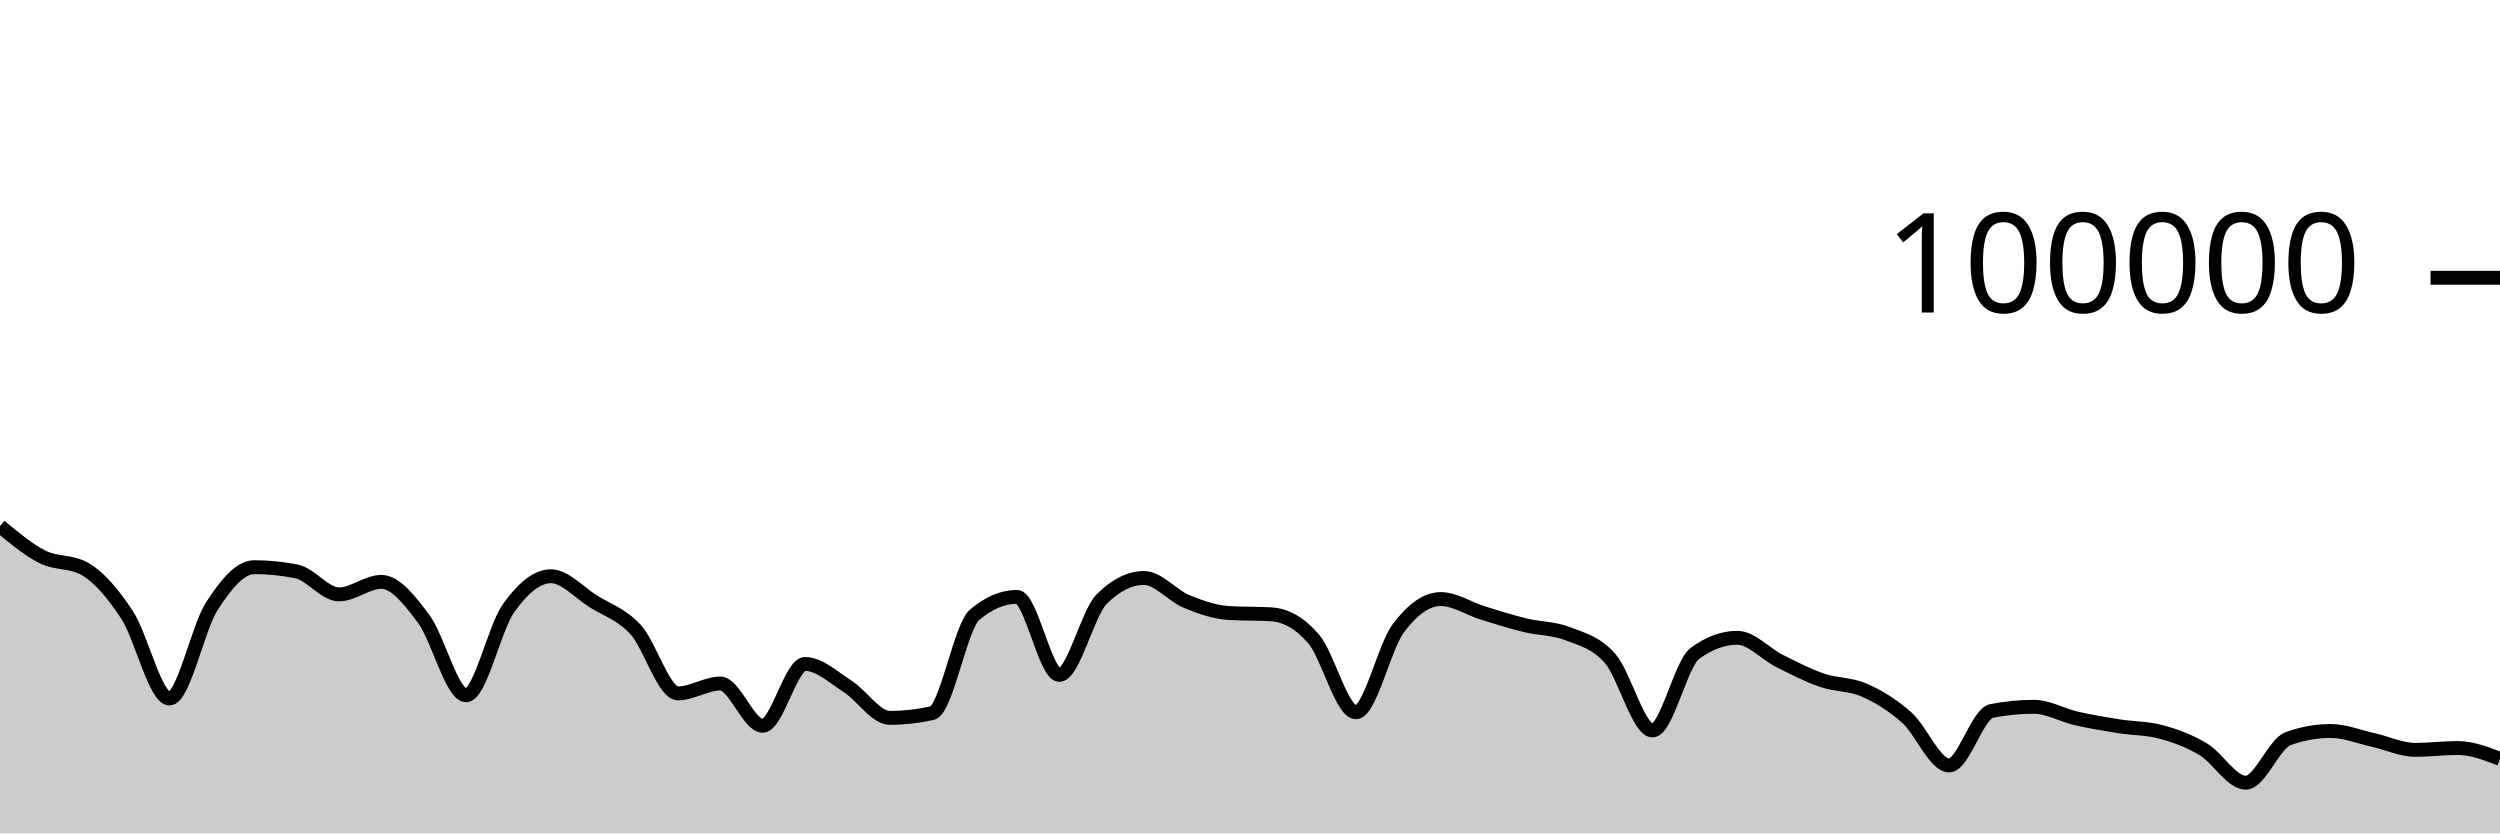
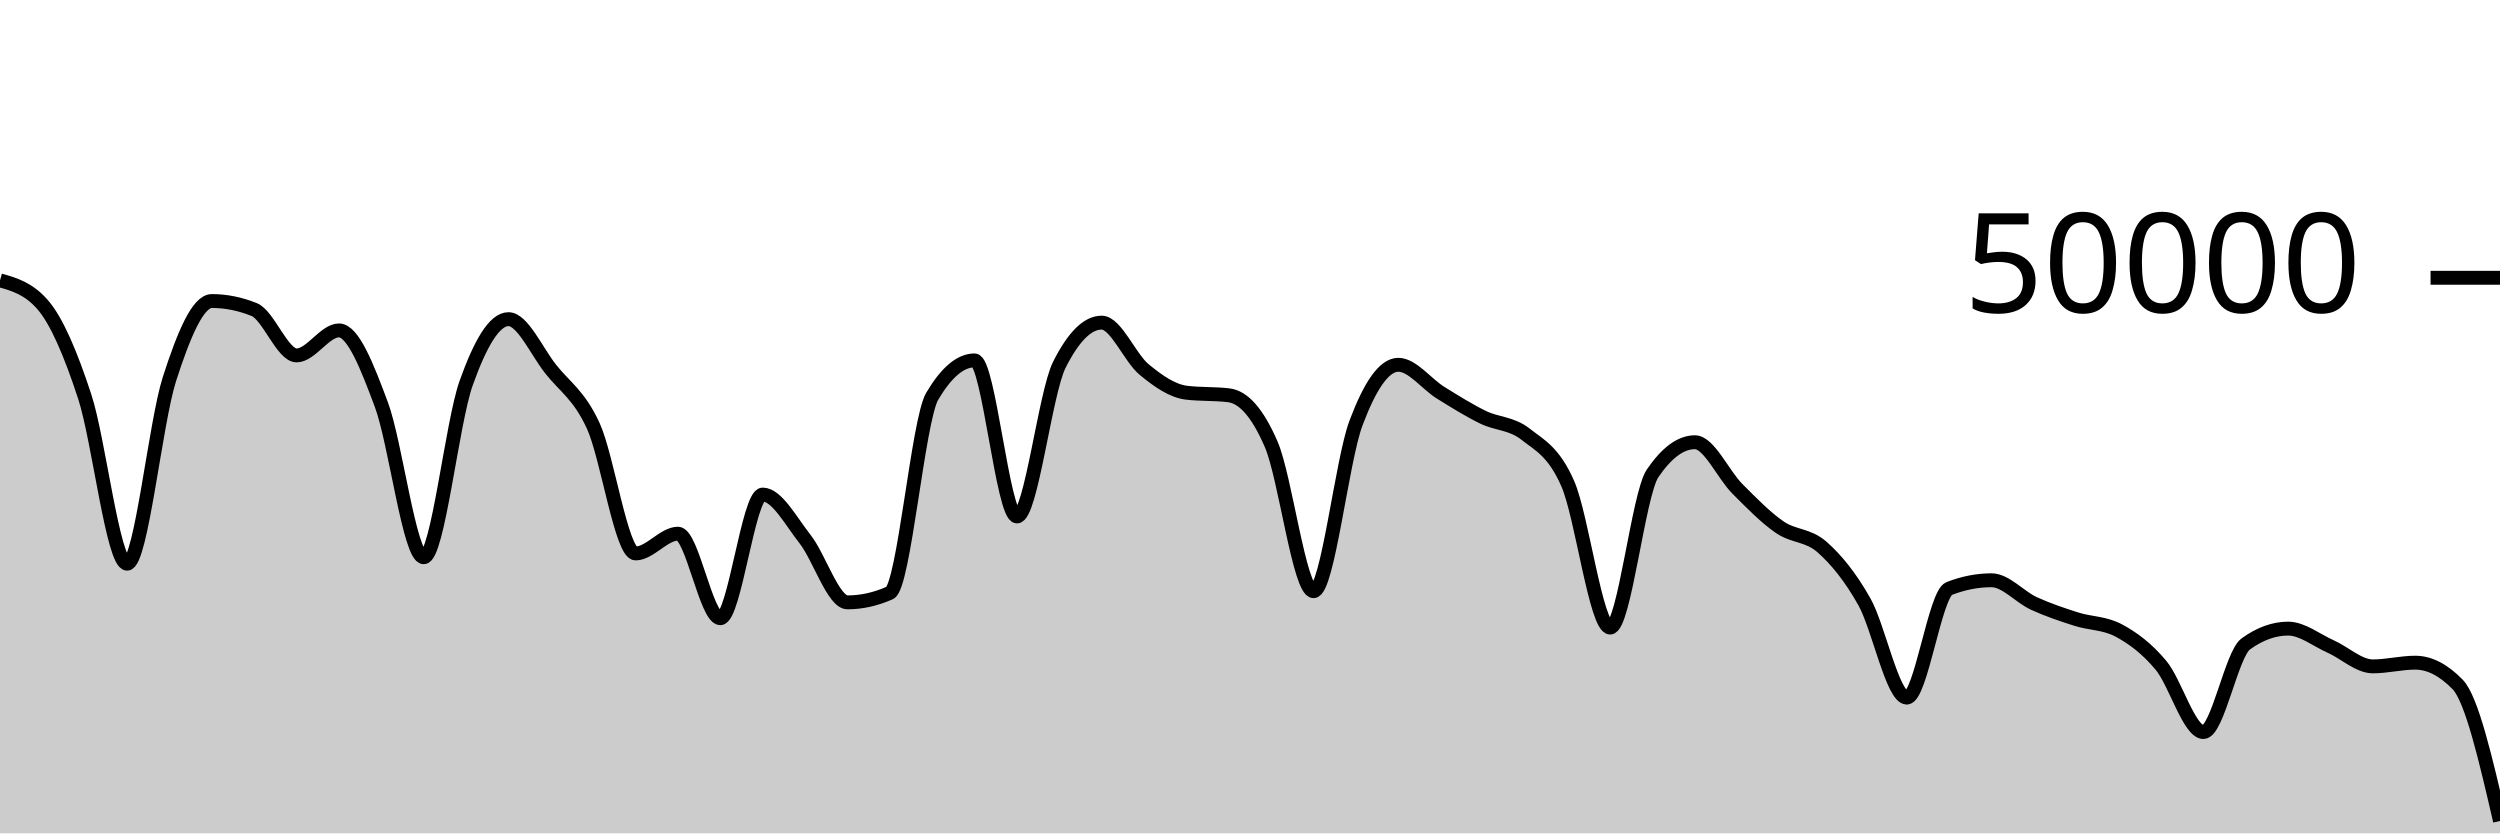
<svg xmlns="http://www.w3.org/2000/svg" viewBox="0 0 180 60">
  <g transform="translate(0,20)">
-     <path class="area" fill="rgba(0, 0, 0, 0.2)" d="M0,17.879C1.017,18.729,2.034,19.579,3.051,20.092C4.068,20.605,5.085,20.381,6.102,20.957C7.119,21.534,8.136,22.724,9.153,24.28C10.169,25.836,11.186,30.293,12.203,30.293C13.22,30.293,14.237,25.216,15.254,23.64C16.271,22.064,17.288,20.837,18.305,20.837C19.322,20.837,20.339,20.939,21.356,21.144C22.373,21.349,23.39,22.795,24.407,22.795C25.424,22.795,26.441,21.894,27.458,21.894C28.475,21.894,29.492,23.204,30.508,24.565C31.525,25.926,32.542,30.061,33.559,30.061C34.576,30.061,35.593,25.225,36.61,23.797C37.627,22.368,38.644,21.49,39.661,21.49C40.678,21.49,41.695,22.655,42.712,23.294C43.729,23.934,44.746,24.223,45.763,25.328C46.78,26.433,47.797,29.924,48.814,29.924C49.831,29.924,50.847,29.212,51.864,29.212C52.881,29.212,53.898,32.256,54.915,32.256C55.932,32.256,56.949,27.804,57.966,27.804C58.983,27.804,60,28.762,61.017,29.409C62.034,30.056,63.051,31.685,64.068,31.685C65.085,31.685,66.102,31.572,67.119,31.346C68.136,31.119,69.153,25.127,70.169,24.266C71.186,23.405,72.203,22.974,73.22,22.974C74.237,22.974,75.254,28.592,76.271,28.592C77.288,28.592,78.305,24.145,79.322,23.133C80.339,22.121,81.356,21.614,82.373,21.614C83.39,21.614,84.407,22.88,85.424,23.3C86.441,23.721,87.458,24.076,88.475,24.138C89.492,24.199,90.508,24.169,91.525,24.23C92.542,24.292,93.559,24.818,94.576,25.993C95.593,27.168,96.61,31.283,97.627,31.283C98.644,31.283,99.661,26.594,100.678,25.235C101.695,23.877,102.712,23.132,103.729,23.132C104.746,23.132,105.763,23.825,106.78,24.14C107.797,24.454,108.814,24.773,109.831,25.021C110.847,25.269,111.864,25.229,112.881,25.628C113.898,26.027,114.915,26.253,115.932,27.414C116.949,28.574,117.966,32.593,118.983,32.593C120,32.593,121.017,27.792,122.034,27.044C123.051,26.295,124.068,25.921,125.085,25.921C126.102,25.921,127.119,27.084,128.136,27.593C129.153,28.103,130.169,28.627,131.186,28.977C132.203,29.327,133.22,29.245,134.237,29.693C135.254,30.141,136.271,30.762,137.288,31.666C138.305,32.569,139.322,35.114,140.339,35.114C141.356,35.114,142.373,31.387,143.39,31.188C144.407,30.989,145.424,30.889,146.441,30.889C147.458,30.889,148.475,31.492,149.492,31.725C150.508,31.958,151.525,32.126,152.542,32.288C153.559,32.45,154.576,32.424,155.593,32.696C156.61,32.968,157.627,33.343,158.644,33.953C159.661,34.563,160.678,36.354,161.695,36.354C162.712,36.354,163.729,33.548,164.746,33.181C165.763,32.814,166.78,32.63,167.797,32.63C168.814,32.63,169.831,33.045,170.847,33.271C171.864,33.498,172.881,33.99,173.898,33.99C174.915,33.99,175.932,33.856,176.949,33.856C177.966,33.856,178.983,34.248,180,34.639L180,40C178.983,40,177.966,40,176.949,40C175.932,40,174.915,40,173.898,40C172.881,40,171.864,40,170.847,40C169.831,40,168.814,40,167.797,40C166.78,40,165.763,40,164.746,40C163.729,40,162.712,40,161.695,40C160.678,40,159.661,40,158.644,40C157.627,40,156.61,40,155.593,40C154.576,40,153.559,40,152.542,40C151.525,40,150.508,40,149.492,40C148.475,40,147.458,40,146.441,40C145.424,40,144.407,40,143.39,40C142.373,40,141.356,40,140.339,40C139.322,40,138.305,40,137.288,40C136.271,40,135.254,40,134.237,40C133.22,40,132.203,40,131.186,40C130.169,40,129.153,40,128.136,40C127.119,40,126.102,40,125.085,40C124.068,40,123.051,40,122.034,40C121.017,40,120,40,118.983,40C117.966,40,116.949,40,115.932,40C114.915,40,113.898,40,112.881,40C111.864,40,110.847,40,109.831,40C108.814,40,107.797,40,106.78,40C105.763,40,104.746,40,103.729,40C102.712,40,101.695,40,100.678,40C99.661,40,98.644,40,97.627,40C96.61,40,95.593,40,94.576,40C93.559,40,92.542,40,91.525,40C90.508,40,89.492,40,88.475,40C87.458,40,86.441,40,85.424,40C84.407,40,83.39,40,82.373,40C81.356,40,80.339,40,79.322,40C78.305,40,77.288,40,76.271,40C75.254,40,74.237,40,73.22,40C72.203,40,71.186,40,70.169,40C69.153,40,68.136,40,67.119,40C66.102,40,65.085,40,64.068,40C63.051,40,62.034,40,61.017,40C60,40,58.983,40,57.966,40C56.949,40,55.932,40,54.915,40C53.898,40,52.881,40,51.864,40C50.847,40,49.831,40,48.814,40C47.797,40,46.78,40,45.763,40C44.746,40,43.729,40,42.712,40C41.695,40,40.678,40,39.661,40C38.644,40,37.627,40,36.61,40C35.593,40,34.576,40,33.559,40C32.542,40,31.525,40,30.508,40C29.492,40,28.475,40,27.458,40C26.441,40,25.424,40,24.407,40C23.39,40,22.373,40,21.356,40C20.339,40,19.322,40,18.305,40C17.288,40,16.271,40,15.254,40C14.237,40,13.22,40,12.203,40C11.186,40,10.169,40,9.153,40C8.136,40,7.119,40,6.102,40C5.085,40,4.068,40,3.051,40C2.034,40,1.017,40,0,40Z" />
-     <path class="line" stroke="black" fill="none" d="M0,17.879C1.017,18.729,2.034,19.579,3.051,20.092C4.068,20.605,5.085,20.381,6.102,20.957C7.119,21.534,8.136,22.724,9.153,24.28C10.169,25.836,11.186,30.293,12.203,30.293C13.22,30.293,14.237,25.216,15.254,23.64C16.271,22.064,17.288,20.837,18.305,20.837C19.322,20.837,20.339,20.939,21.356,21.144C22.373,21.349,23.39,22.795,24.407,22.795C25.424,22.795,26.441,21.894,27.458,21.894C28.475,21.894,29.492,23.204,30.508,24.565C31.525,25.926,32.542,30.061,33.559,30.061C34.576,30.061,35.593,25.225,36.61,23.797C37.627,22.368,38.644,21.49,39.661,21.49C40.678,21.49,41.695,22.655,42.712,23.294C43.729,23.934,44.746,24.223,45.763,25.328C46.78,26.433,47.797,29.924,48.814,29.924C49.831,29.924,50.847,29.212,51.864,29.212C52.881,29.212,53.898,32.256,54.915,32.256C55.932,32.256,56.949,27.804,57.966,27.804C58.983,27.804,60,28.762,61.017,29.409C62.034,30.056,63.051,31.685,64.068,31.685C65.085,31.685,66.102,31.572,67.119,31.346C68.136,31.119,69.153,25.127,70.169,24.266C71.186,23.405,72.203,22.974,73.22,22.974C74.237,22.974,75.254,28.592,76.271,28.592C77.288,28.592,78.305,24.145,79.322,23.133C80.339,22.121,81.356,21.614,82.373,21.614C83.39,21.614,84.407,22.88,85.424,23.3C86.441,23.721,87.458,24.076,88.475,24.138C89.492,24.199,90.508,24.169,91.525,24.23C92.542,24.292,93.559,24.818,94.576,25.993C95.593,27.168,96.61,31.283,97.627,31.283C98.644,31.283,99.661,26.594,100.678,25.235C101.695,23.877,102.712,23.132,103.729,23.132C104.746,23.132,105.763,23.825,106.78,24.14C107.797,24.454,108.814,24.773,109.831,25.021C110.847,25.269,111.864,25.229,112.881,25.628C113.898,26.027,114.915,26.253,115.932,27.414C116.949,28.574,117.966,32.593,118.983,32.593C120,32.593,121.017,27.792,122.034,27.044C123.051,26.295,124.068,25.921,125.085,25.921C126.102,25.921,127.119,27.084,128.136,27.593C129.153,28.103,130.169,28.627,131.186,28.977C132.203,29.327,133.22,29.245,134.237,29.693C135.254,30.141,136.271,30.762,137.288,31.666C138.305,32.569,139.322,35.114,140.339,35.114C141.356,35.114,142.373,31.387,143.39,31.188C144.407,30.989,145.424,30.889,146.441,30.889C147.458,30.889,148.475,31.492,149.492,31.725C150.508,31.958,151.525,32.126,152.542,32.288C153.559,32.45,154.576,32.424,155.593,32.696C156.61,32.968,157.627,33.343,158.644,33.953C159.661,34.563,160.678,36.354,161.695,36.354C162.712,36.354,163.729,33.548,164.746,33.181C165.763,32.814,166.78,32.63,167.797,32.63C168.814,32.63,169.831,33.045,170.847,33.271C171.864,33.498,172.881,33.99,173.898,33.99C174.915,33.99,175.932,33.856,176.949,33.856C177.966,33.856,178.983,34.248,180,34.639" />
+     <path class="area" fill="rgba(0, 0, 0, 0.2)" d="M0,0.185C1.017,0.473,2.034,0.761,3.051,1.914C4.068,3.067,5.085,5.449,6.102,8.561C7.119,11.673,8.136,20.586,9.153,20.586C10.169,20.586,11.186,10.431,12.203,7.279C13.22,4.127,14.237,1.674,15.254,1.674C16.271,1.674,17.288,1.879,18.305,2.289C19.322,2.699,20.339,5.59,21.356,5.59C22.373,5.59,23.39,3.789,24.407,3.789C25.424,3.789,26.441,6.407,27.458,9.13C28.475,11.852,29.492,20.122,30.508,20.122C31.525,20.122,32.542,10.451,33.559,7.594C34.576,4.737,35.593,2.979,36.61,2.979C37.627,2.979,38.644,5.309,39.661,6.589C40.678,7.868,41.695,8.445,42.712,10.655C43.729,12.865,44.746,19.848,45.763,19.848C46.78,19.848,47.797,18.425,48.814,18.425C49.831,18.425,50.847,24.511,51.864,24.511C52.881,24.511,53.898,15.608,54.915,15.608C55.932,15.608,56.949,17.525,57.966,18.818C58.983,20.112,60,23.37,61.017,23.37C62.034,23.37,63.051,23.143,64.068,22.691C65.085,22.239,66.102,10.253,67.119,8.531C68.136,6.809,69.153,5.948,70.169,5.948C71.186,5.948,72.203,17.185,73.22,17.185C74.237,17.185,75.254,8.29,76.271,6.266C77.288,4.241,78.305,3.229,79.322,3.229C80.339,3.229,81.356,5.76,82.373,6.601C83.39,7.442,84.407,8.151,85.424,8.275C86.441,8.399,87.458,8.337,88.475,8.461C89.492,8.585,90.508,9.636,91.525,11.986C92.542,14.337,93.559,22.566,94.576,22.566C95.593,22.566,96.61,13.187,97.627,10.47C98.644,7.753,99.661,6.265,100.678,6.265C101.695,6.265,102.712,7.649,103.729,8.279C104.746,8.909,105.763,9.547,106.78,10.043C107.797,10.539,108.814,10.458,109.831,11.255C110.847,12.053,111.864,12.506,112.881,14.828C113.898,17.15,114.915,25.185,115.932,25.185C116.949,25.185,117.966,15.586,118.983,14.088C120,12.59,121.017,11.841,122.034,11.841C123.051,11.841,124.068,14.168,125.085,15.187C126.102,16.206,127.119,17.254,128.136,17.954C129.153,18.653,130.169,18.49,131.186,19.386C132.203,20.283,133.22,21.523,134.237,23.33C135.254,25.137,136.271,30.228,137.288,30.228C138.305,30.228,139.322,22.773,140.339,22.375C141.356,21.978,142.373,21.779,143.39,21.779C144.407,21.779,145.424,22.983,146.441,23.449C147.458,23.915,148.475,24.253,149.492,24.577C150.508,24.901,151.525,24.848,152.542,25.391C153.559,25.934,154.576,26.687,155.593,27.906C156.61,29.126,157.627,32.708,158.644,32.708C159.661,32.708,160.678,27.097,161.695,26.362C162.712,25.627,163.729,25.26,164.746,25.26C165.763,25.26,166.78,26.09,167.797,26.543C168.814,26.996,169.831,27.979,170.847,27.979C171.864,27.979,172.881,27.713,173.898,27.713C174.915,27.713,175.932,28.234,176.949,29.278C177.966,30.321,178.983,34.716,180,39.111L180,40C178.983,40,177.966,40,176.949,40C175.932,40,174.915,40,173.898,40C172.881,40,171.864,40,170.847,40C169.831,40,168.814,40,167.797,40C166.78,40,165.763,40,164.746,40C163.729,40,162.712,40,161.695,40C160.678,40,159.661,40,158.644,40C157.627,40,156.61,40,155.593,40C154.576,40,153.559,40,152.542,40C151.525,40,150.508,40,149.492,40C148.475,40,147.458,40,146.441,40C145.424,40,144.407,40,143.39,40C142.373,40,141.356,40,140.339,40C139.322,40,138.305,40,137.288,40C136.271,40,135.254,40,134.237,40C133.22,40,132.203,40,131.186,40C130.169,40,129.153,40,128.136,40C127.119,40,126.102,40,125.085,40C124.068,40,123.051,40,122.034,40C121.017,40,120,40,118.983,40C117.966,40,116.949,40,115.932,40C114.915,40,113.898,40,112.881,40C111.864,40,110.847,40,109.831,40C108.814,40,107.797,40,106.78,40C105.763,40,104.746,40,103.729,40C102.712,40,101.695,40,100.678,40C99.661,40,98.644,40,97.627,40C96.61,40,95.593,40,94.576,40C93.559,40,92.542,40,91.525,40C90.508,40,89.492,40,88.475,40C87.458,40,86.441,40,85.424,40C84.407,40,83.39,40,82.373,40C81.356,40,80.339,40,79.322,40C78.305,40,77.288,40,76.271,40C75.254,40,74.237,40,73.22,40C72.203,40,71.186,40,70.169,40C69.153,40,68.136,40,67.119,40C66.102,40,65.085,40,64.068,40C63.051,40,62.034,40,61.017,40C60,40,58.983,40,57.966,40C56.949,40,55.932,40,54.915,40C53.898,40,52.881,40,51.864,40C50.847,40,49.831,40,48.814,40C47.797,40,46.78,40,45.763,40C44.746,40,43.729,40,42.712,40C41.695,40,40.678,40,39.661,40C38.644,40,37.627,40,36.61,40C35.593,40,34.576,40,33.559,40C32.542,40,31.525,40,30.508,40C29.492,40,28.475,40,27.458,40C26.441,40,25.424,40,24.407,40C23.39,40,22.373,40,21.356,40C20.339,40,19.322,40,18.305,40C17.288,40,16.271,40,15.254,40C14.237,40,13.22,40,12.203,40C11.186,40,10.169,40,9.153,40C8.136,40,7.119,40,6.102,40C5.085,40,4.068,40,3.051,40C2.034,40,1.017,40,0,40Z" />
+     <path class="line" stroke="black" fill="none" d="M0,0.185C1.017,0.473,2.034,0.761,3.051,1.914C4.068,3.067,5.085,5.449,6.102,8.561C7.119,11.673,8.136,20.586,9.153,20.586C10.169,20.586,11.186,10.431,12.203,7.279C13.22,4.127,14.237,1.674,15.254,1.674C16.271,1.674,17.288,1.879,18.305,2.289C19.322,2.699,20.339,5.59,21.356,5.59C22.373,5.59,23.39,3.789,24.407,3.789C25.424,3.789,26.441,6.407,27.458,9.13C28.475,11.852,29.492,20.122,30.508,20.122C31.525,20.122,32.542,10.451,33.559,7.594C34.576,4.737,35.593,2.979,36.61,2.979C37.627,2.979,38.644,5.309,39.661,6.589C40.678,7.868,41.695,8.445,42.712,10.655C43.729,12.865,44.746,19.848,45.763,19.848C46.78,19.848,47.797,18.425,48.814,18.425C49.831,18.425,50.847,24.511,51.864,24.511C52.881,24.511,53.898,15.608,54.915,15.608C55.932,15.608,56.949,17.525,57.966,18.818C58.983,20.112,60,23.37,61.017,23.37C62.034,23.37,63.051,23.143,64.068,22.691C65.085,22.239,66.102,10.253,67.119,8.531C68.136,6.809,69.153,5.948,70.169,5.948C71.186,5.948,72.203,17.185,73.22,17.185C74.237,17.185,75.254,8.29,76.271,6.266C77.288,4.241,78.305,3.229,79.322,3.229C80.339,3.229,81.356,5.76,82.373,6.601C83.39,7.442,84.407,8.151,85.424,8.275C86.441,8.399,87.458,8.337,88.475,8.461C89.492,8.585,90.508,9.636,91.525,11.986C92.542,14.337,93.559,22.566,94.576,22.566C95.593,22.566,96.61,13.187,97.627,10.47C98.644,7.753,99.661,6.265,100.678,6.265C101.695,6.265,102.712,7.649,103.729,8.279C104.746,8.909,105.763,9.547,106.78,10.043C107.797,10.539,108.814,10.458,109.831,11.255C110.847,12.053,111.864,12.506,112.881,14.828C113.898,17.15,114.915,25.185,115.932,25.185C116.949,25.185,117.966,15.586,118.983,14.088C120,12.59,121.017,11.841,122.034,11.841C123.051,11.841,124.068,14.168,125.085,15.187C126.102,16.206,127.119,17.254,128.136,17.954C129.153,18.653,130.169,18.49,131.186,19.386C132.203,20.283,133.22,21.523,134.237,23.33C135.254,25.137,136.271,30.228,137.288,30.228C138.305,30.228,139.322,22.773,140.339,22.375C141.356,21.978,142.373,21.779,143.39,21.779C144.407,21.779,145.424,22.983,146.441,23.449C147.458,23.915,148.475,24.253,149.492,24.577C150.508,24.901,151.525,24.848,152.542,25.391C153.559,25.934,154.576,26.687,155.593,27.906C156.61,29.126,157.627,32.708,158.644,32.708C159.661,32.708,160.678,27.097,161.695,26.362C162.712,25.627,163.729,25.26,164.746,25.26C165.763,25.26,166.78,26.09,167.797,26.543C168.814,26.996,169.831,27.979,170.847,27.979C171.864,27.979,172.881,27.713,173.898,27.713C174.915,27.713,175.932,28.234,176.949,29.278C177.966,30.321,178.983,34.716,180,39.111" />
    <path class="axis-ceiling" stroke-width="1" stroke="black" fill="none" d="M175,0L180,0" />
-     <text class="axis-ceiling-label" font-family="sans-serif" text-anchor="end" font-size="10px" x="170" y="2.5">100000</text>
+     <text class="axis-ceiling-label" font-family="sans-serif" text-anchor="end" font-size="10px" x="170" y="2.5">50000</text>
  </g>
</svg>
